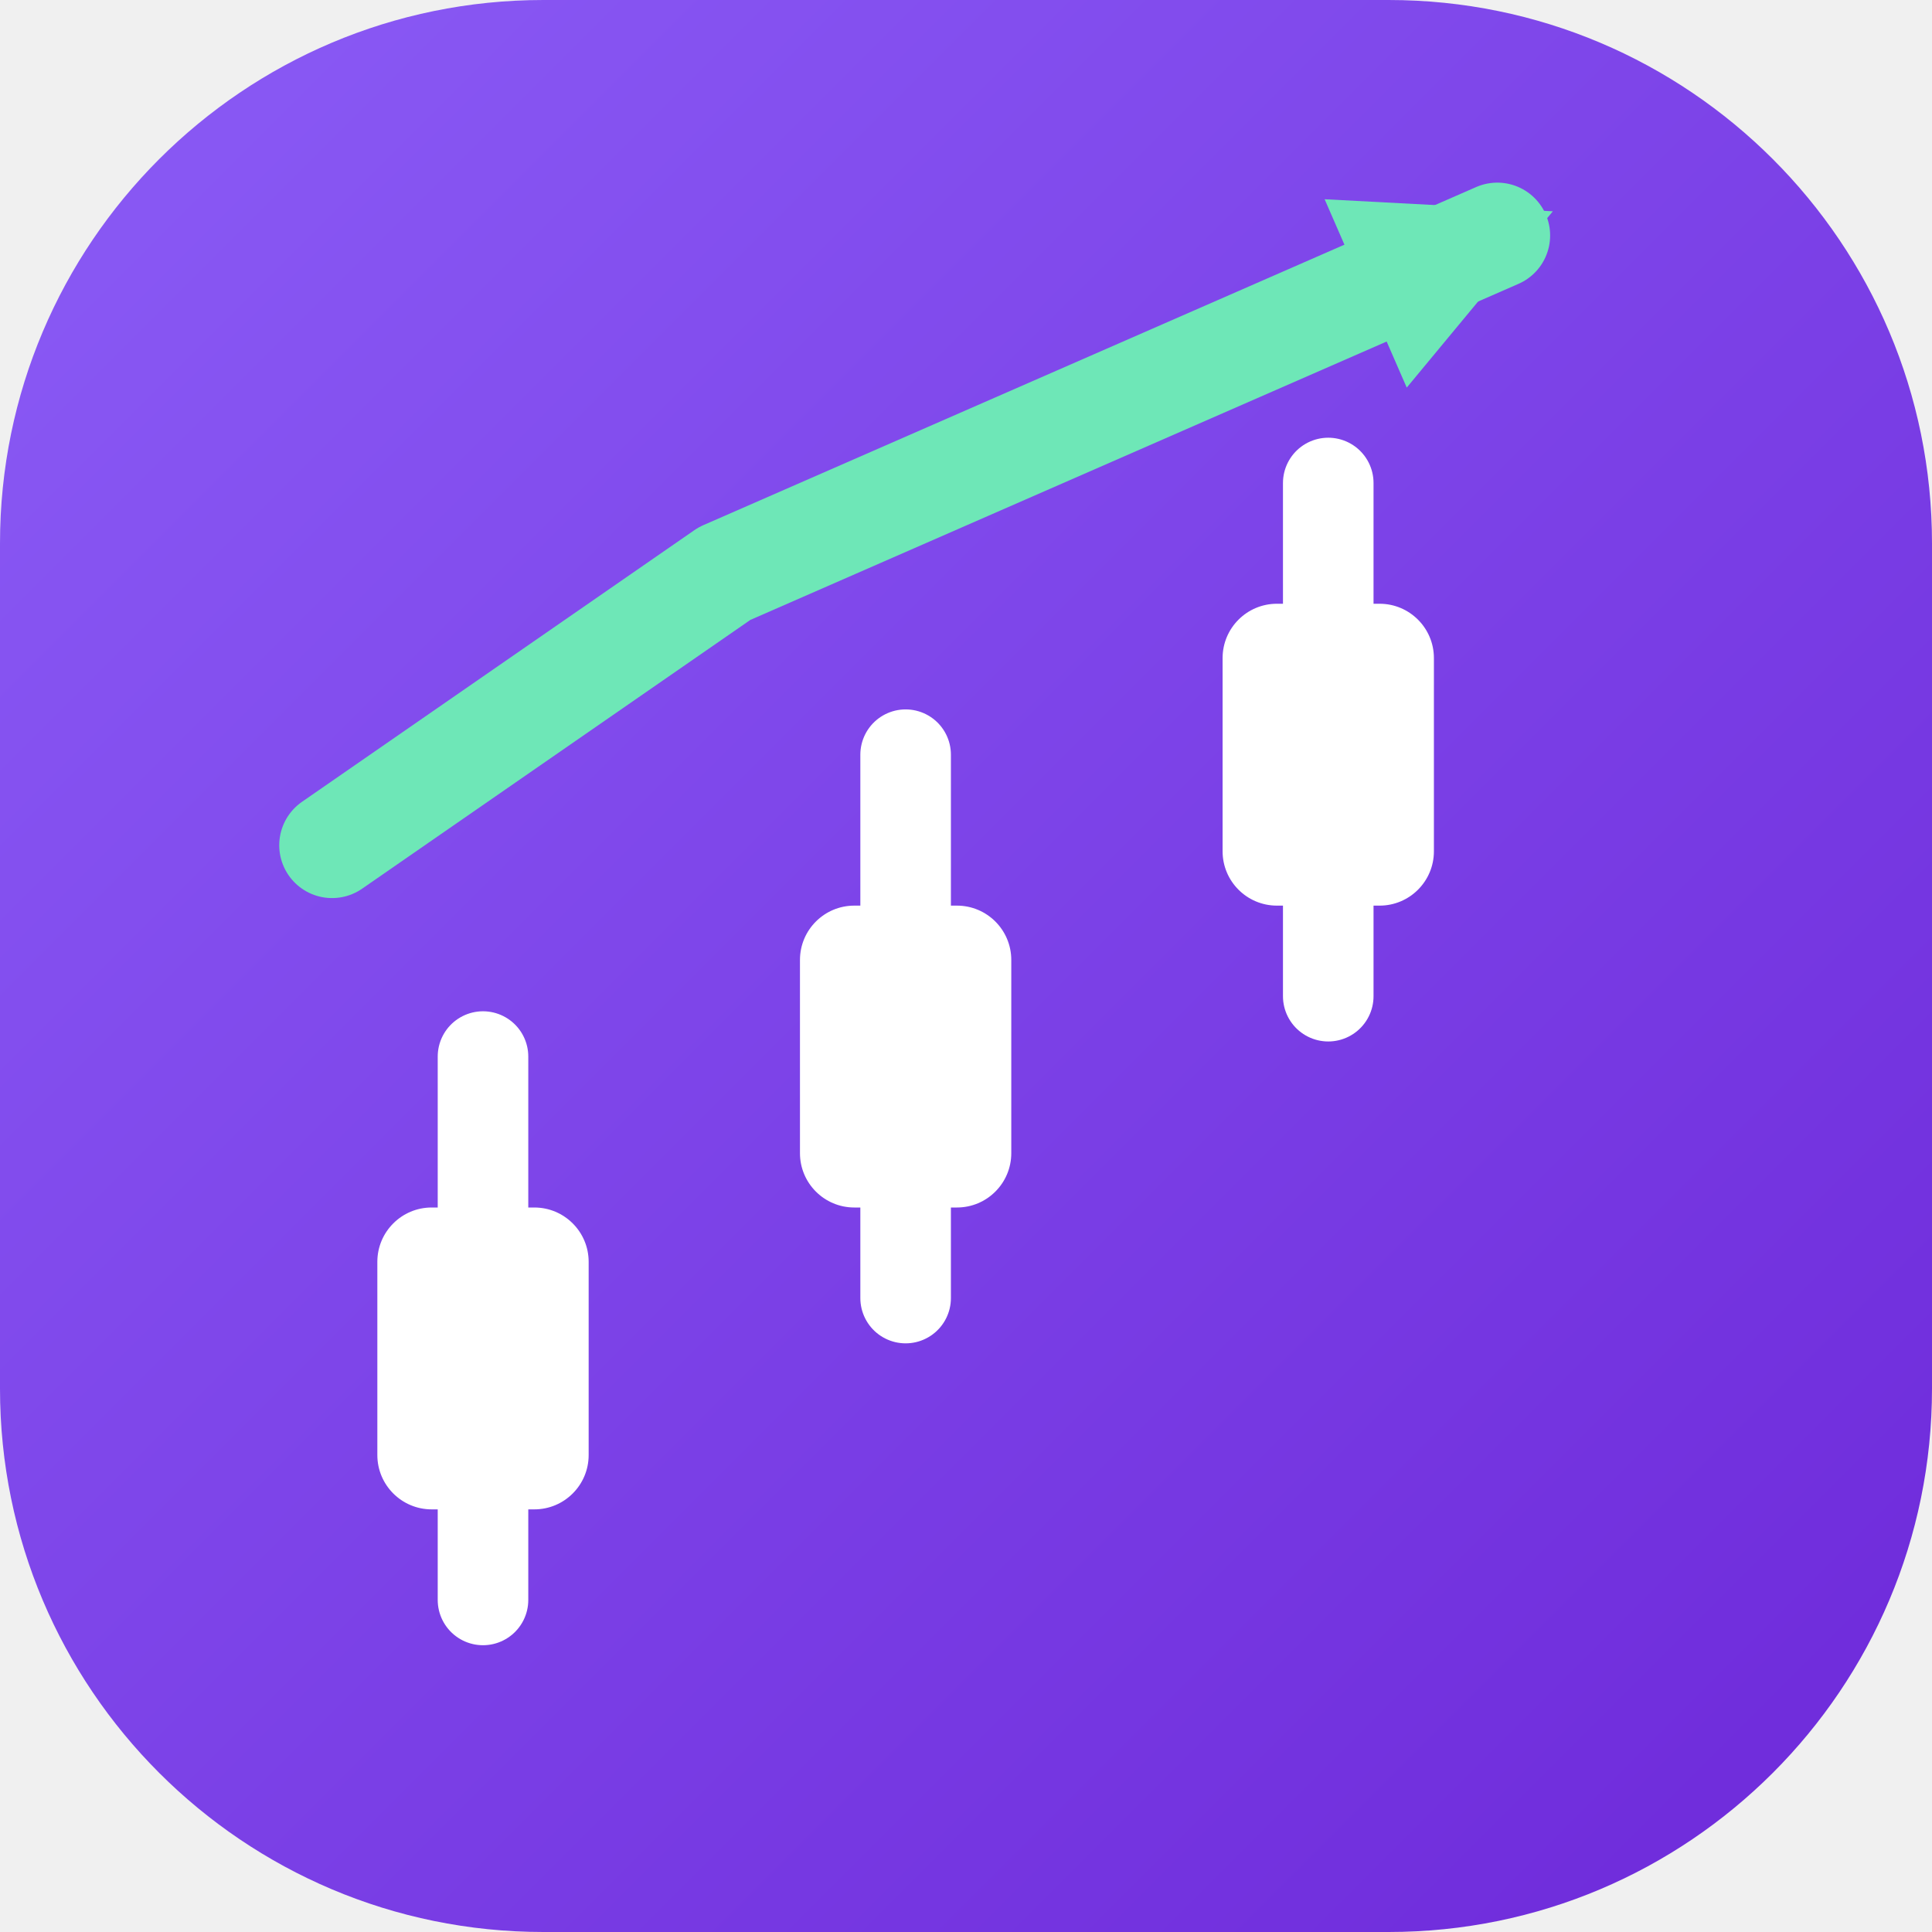
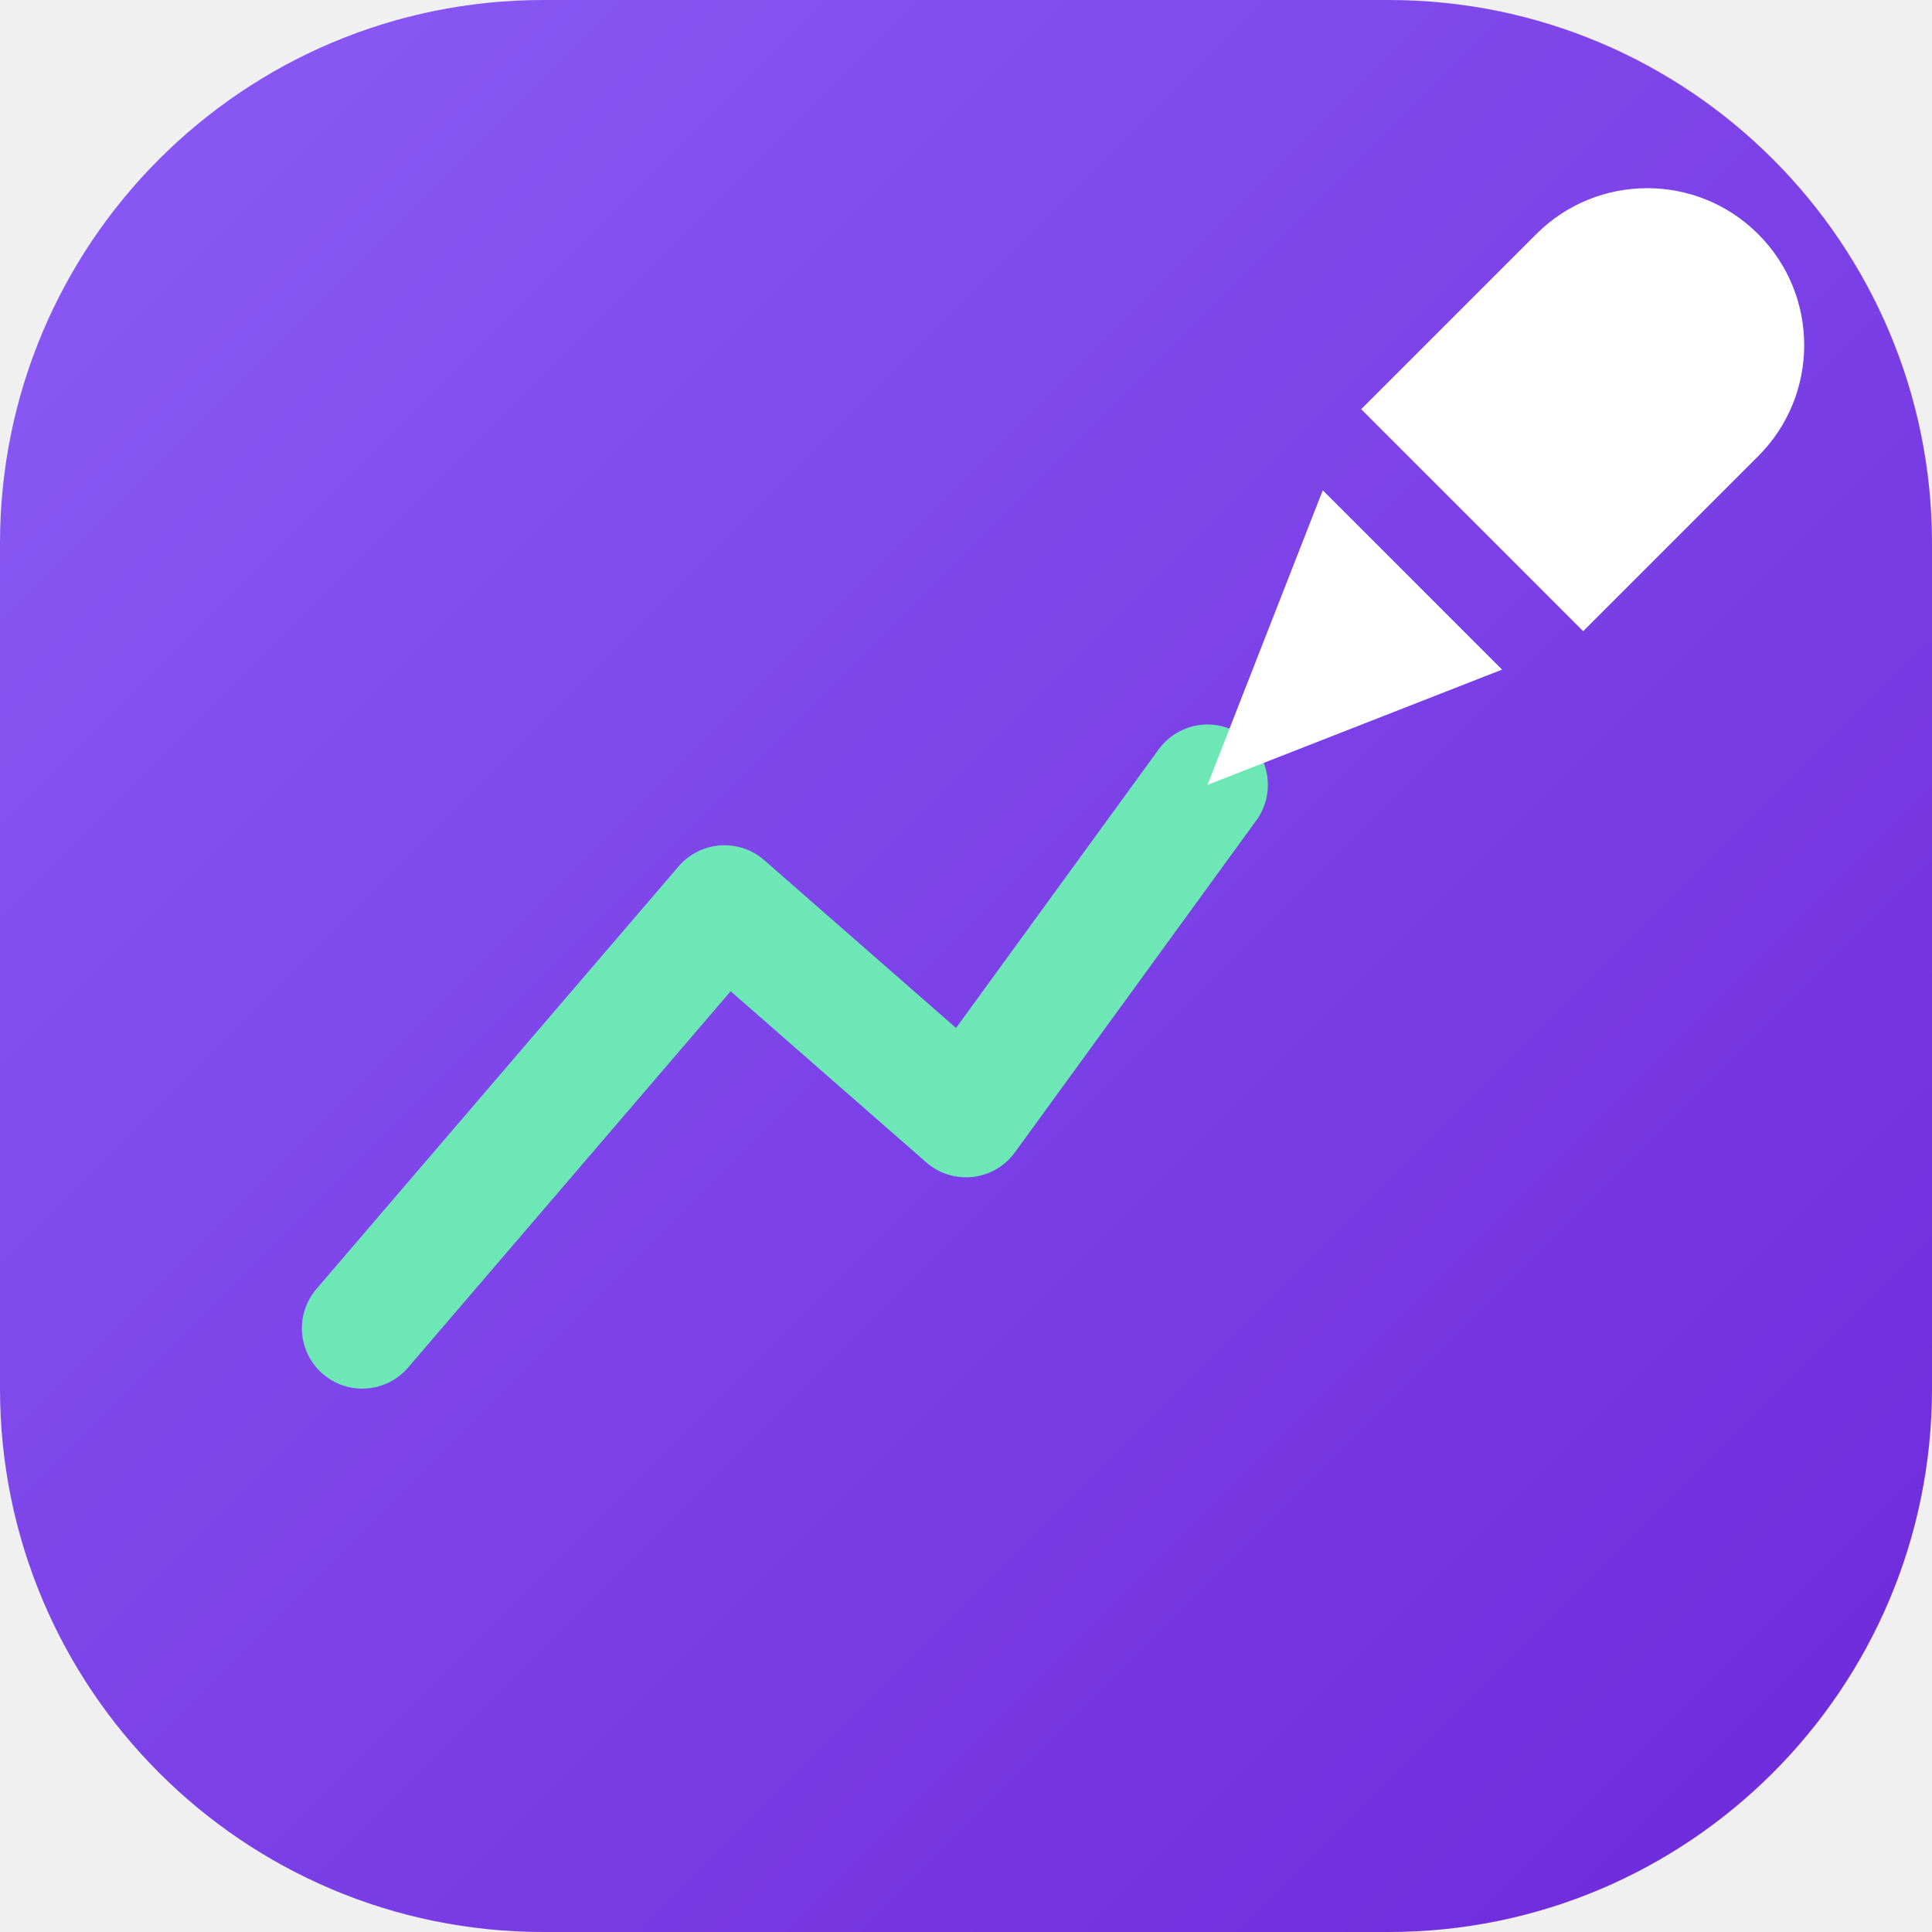
<svg xmlns="http://www.w3.org/2000/svg" viewBox="0 0 32 32" width="32" height="32">
  <defs>
    <linearGradient id="lg-tj" x1="0" y1="0" x2="1" y2="1">
      <stop offset="0" stop-color="#8b5cf6" />
      <stop offset="1" stop-color="#6d28d9" />
    </linearGradient>
  </defs>
  <rect width="32" height="32" rx="9" fill="url(#lg-tj)" />
-   <g stroke="#fff" stroke-width="1.5" stroke-linecap="round">
-     <line x1="8" y1="17.5" x2="8" y2="26.5" />
-     <line x1="15" y1="12.5" x2="15" y2="21.5" />
-     <line x1="22" y1="8" x2="22" y2="16.5" />
+   <path d="M6 22 L12 15 L16 18.5 L20 13" fill="none" stroke="#6ee7b7" stroke-width="2" stroke-linecap="round" stroke-linejoin="round" />
+   <g transform="translate(20 13) rotate(45)" fill="#fff">
+     <polygon points="0,0 -2.1,-4.8 2.1,-4.8" />
+     <path d="M-2.6 -6.2 V-10.3 A2.6 2.6 0 0 1 2.6 -10.3 V-6.2 Z" />
  </g>
-   <g fill="#fff">
-     <rect x="6.25" y="20" width="3.5" height="5" rx="0.9" />
-     <rect x="13.25" y="15" width="3.5" height="5" rx="0.9" />
-     <rect x="20.25" y="10" width="3.5" height="5" rx="0.9" />
-   </g>
-   <path d="M5.5 14 L12 9.5 L24.8 3.9" fill="none" stroke="#6ee7b7" stroke-width="1.75" stroke-linecap="round" stroke-linejoin="round" />
-   <polygon points="25.72,3.5 23.3,6.42 21.94,3.3" fill="#6ee7b7" />
</svg>
